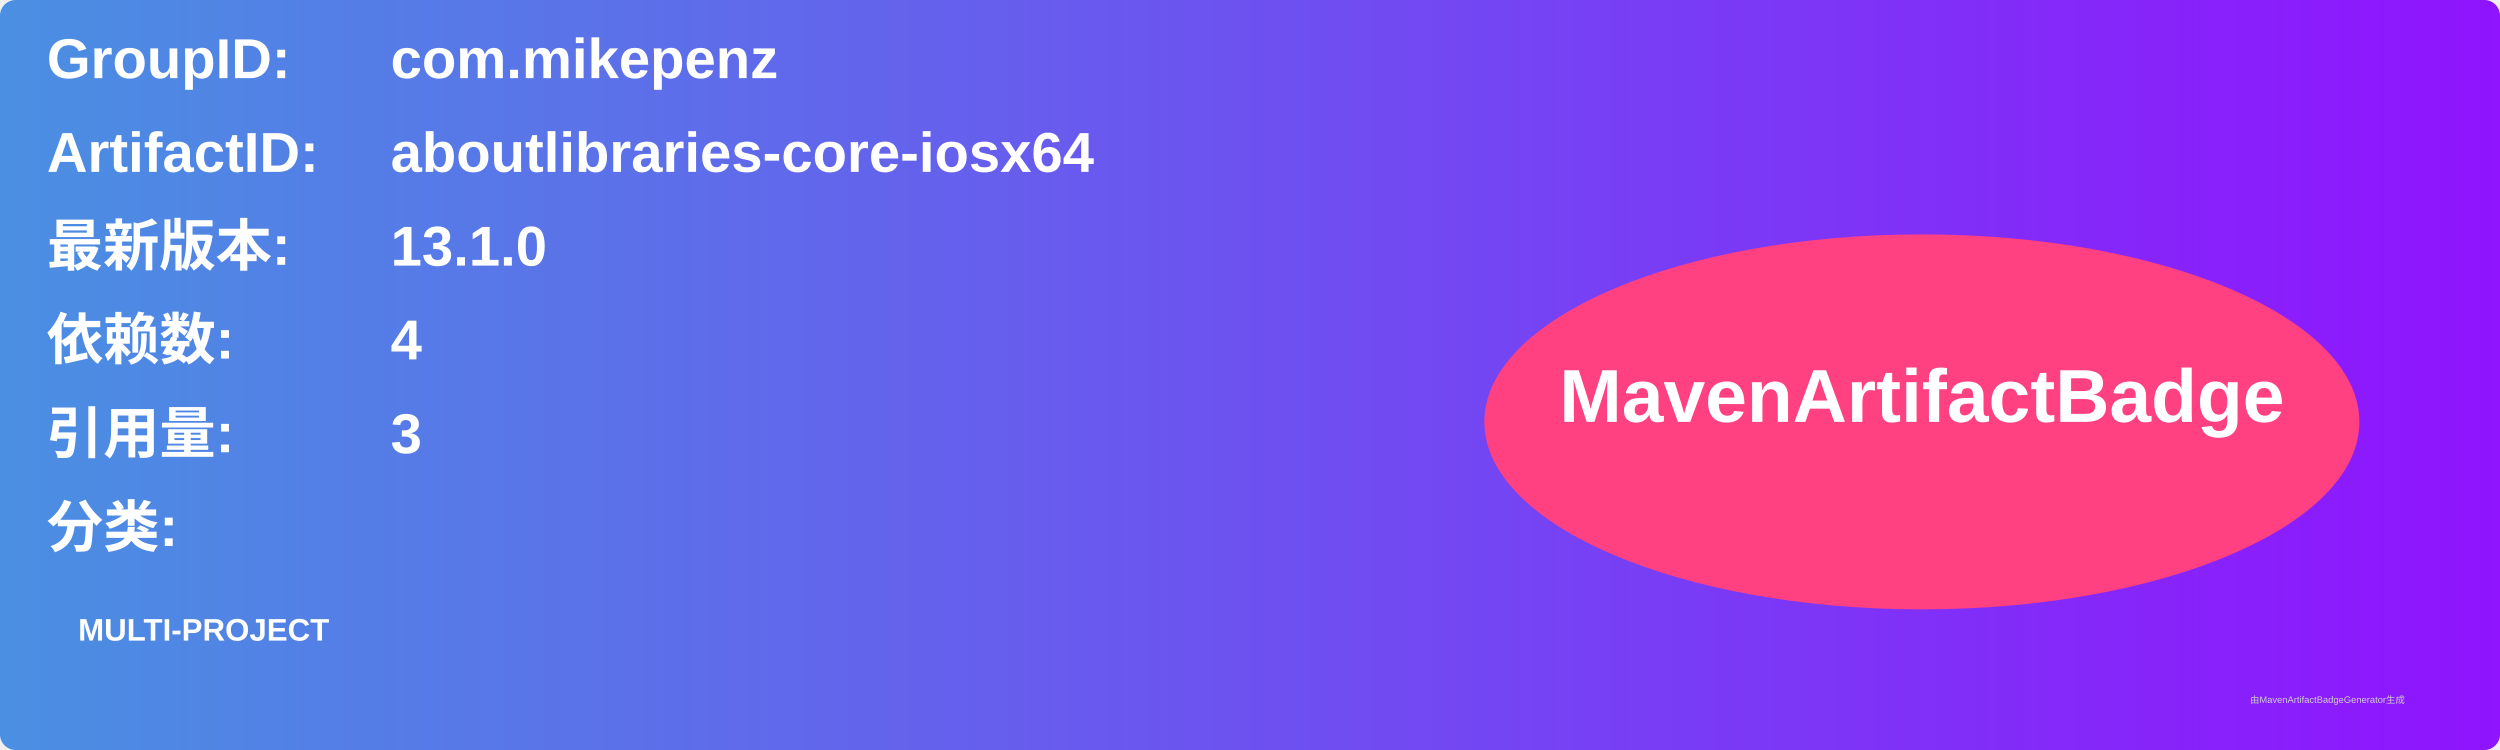
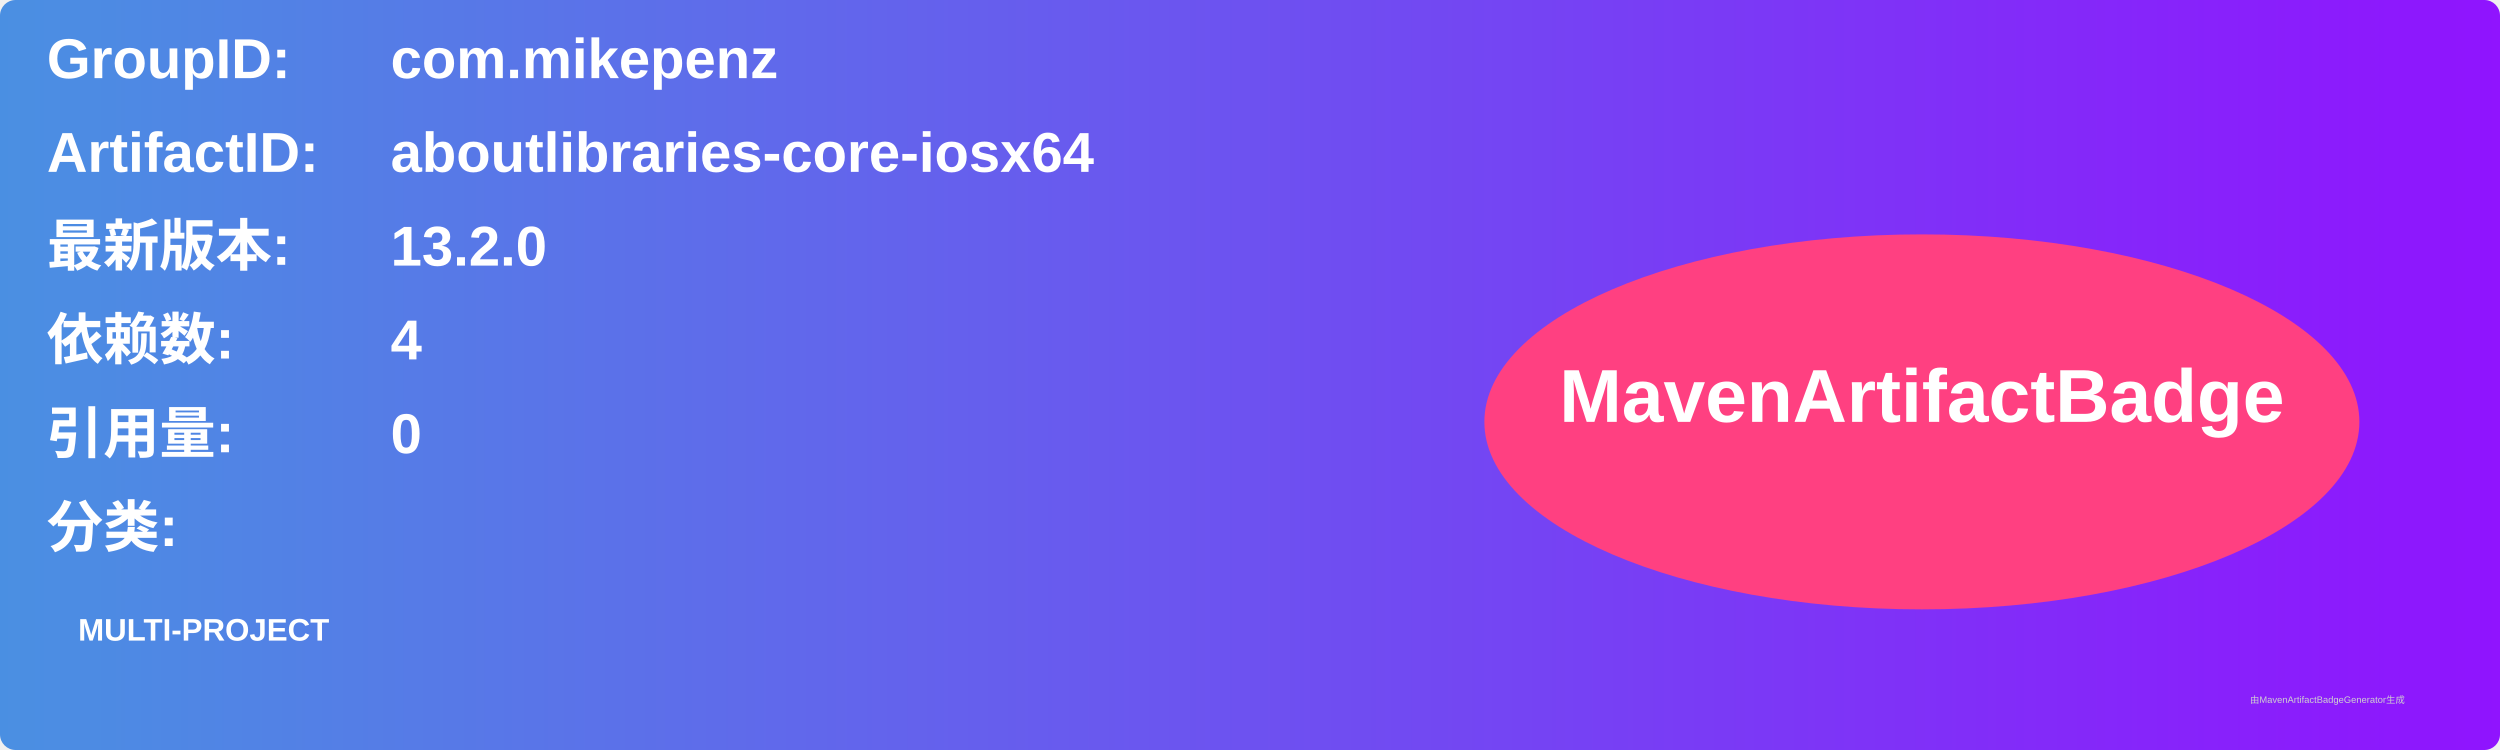
<svg xmlns="http://www.w3.org/2000/svg" width="800" height="240" viewBox="0 0 800 240">
  <linearGradient id="grad" x1="0%" y1="0%" x2="100%" y2="0%">
    <stop offset="0%" stop-color="#4a90e2" />
    <stop offset="100%" stop-color="#9013fe" />
  </linearGradient>
  <rect width="100%" height="100%" rx="5" ry="5" fill="url(#grad)" />
  <g transform="translate(15, 15)">
    <text x="0" y="10" font-family="Arial" font-size="18" fill="white" font-weight="bold" width="260">GroupID:</text>
    <text x="110" y="10" font-family="Arial" font-size="18" fill="white" font-weight="bold" width="460">com.mikepenz</text>
    <text x="0" y="40" font-family="Arial" font-size="18" fill="white" font-weight="bold" width="260">ArtifactID:</text>
    <text x="110" y="40" font-family="Arial" font-size="18" fill="white" font-weight="bold" width="460">aboutlibraries-core-iosx64</text>
    <text x="0" y="70" font-family="Arial" font-size="18" fill="white" font-weight="bold">最新版本:</text>
    <text x="110" y="70" font-family="Arial" font-size="18" fill="white" font-weight="bold">
-       <tspan font-weight="bold">13.1.0</tspan>
+       <tspan font-weight="bold">13.2.0</tspan>
    </text>
    <text x="0" y="100" font-family="Arial" font-size="18" fill="white" font-weight="bold">依赖数: </text>
    <text x="110" y="100" font-family="Arial" font-size="18" fill="white">
      <tspan font-weight="bold">4</tspan>
    </text>
    <text x="0" y="130" font-family="Arial" font-size="18" fill="white" font-weight="bold">引用量: </text>
    <text x="110" y="130" font-family="Arial" font-size="18" fill="white">
-       <tspan font-weight="bold">3</tspan>
+       <tspan font-weight="bold">0</tspan>
    </text>
    <text x="0" y="160" font-family="Arial" font-size="18" fill="white" font-weight="bold">分类:</text>
    <text x="10" y="190" font-family="Arial" font-size="10" fill="white">
      <tspan font-weight="bold">MULTI-PROJECT</tspan>
    </text>
    <ellipse cx="600" cy="120" rx="140" ry="60" fill="#ff4081" />
    <text x="600" y="120" text-anchor="middle" font-family="Arial" font-size="24" fill="white" font-weight="bold">MavenArtifactBadge</text>
  </g>
  <text x="720" y="225" font-family="Arial" font-size="3" fill="#d0d0d0">由MavenArtifactBadgeGenerator生成</text>
</svg>
